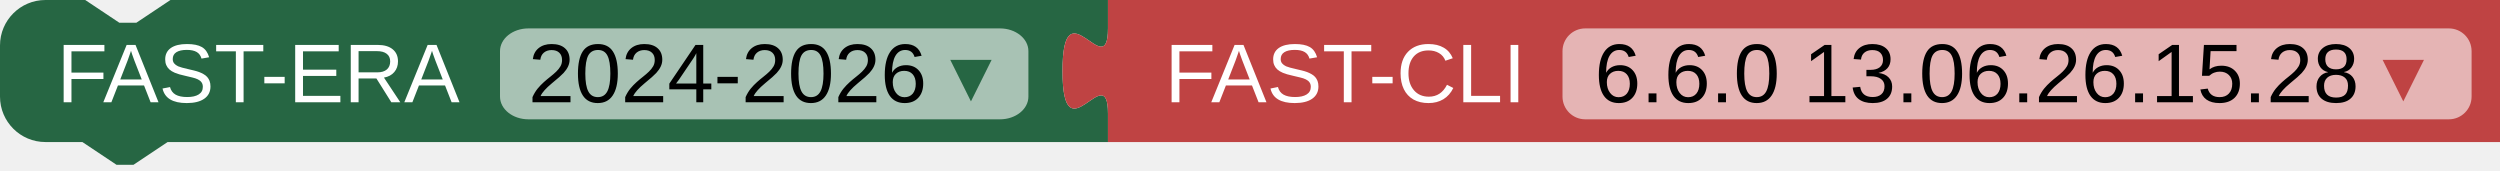
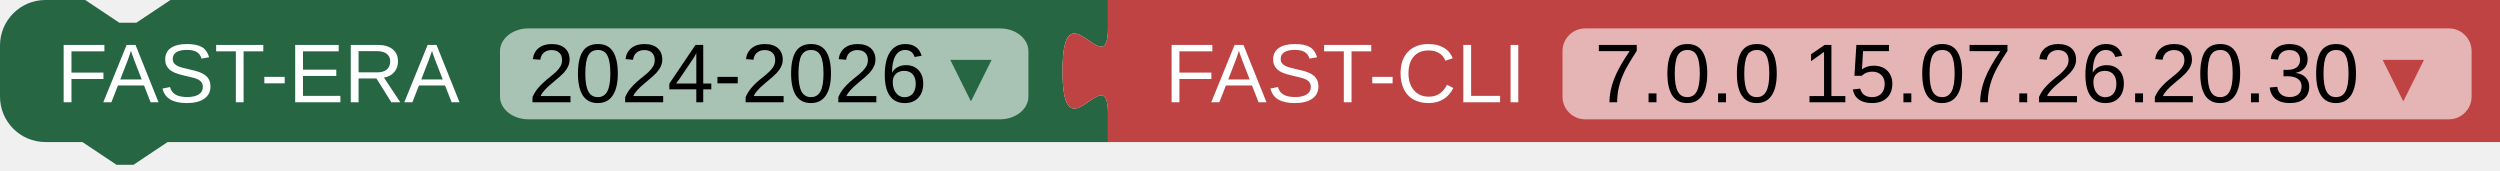
<svg xmlns="http://www.w3.org/2000/svg" width="440" height="30">
  <path fill="#266643" d="m0 8A8 8 0 0 1 8 0H15l6 4 3 0 6-4H195v5 c0 10-8-8-8,7.5s8-2.5 8 7.5v5H29.5l-6 4-3 0-6-4H8a8 8 0 0 1-8-8z" />
  <rect fill="#A8C2B4" x="88" rx="5" ry="4" y="5" height="16" width="93" />
  <text fill="white" x="10" y="18" font-family="Arial" font-size="11pt">
    <tspan>FAST-ERA</tspan>
    <tspan fill="black" dx="8">2024-2026</tspan>
    <tspan fill="#266643">▾</tspan>
  </text>
  <path transform="translate(195,0.0)" fill="#BF4343" d="m0 0H245v25H0V20c0-10-8 8-8-7.5s8 2.5 8-7.5z" />
  <rect transform="translate(195,0.0)" fill="#E5B4B4" x="80" rx="4" ry="4" y="5" height="16" width="160" />
  <text transform="translate(195,0.0)" fill="white" x="10" y="18" font-family="Arial" font-size="11pt">
    <tspan>FAST-CLI</tspan>
-     <tspan dx="8" fill="black">6.6.0 13.06.26.15.28</tspan>
+     <tspan dx="8" fill="black">7.0.0 15.07.26.20.30</tspan>
    <tspan fill="#BF4343">▾</tspan>
  </text>
</svg>
